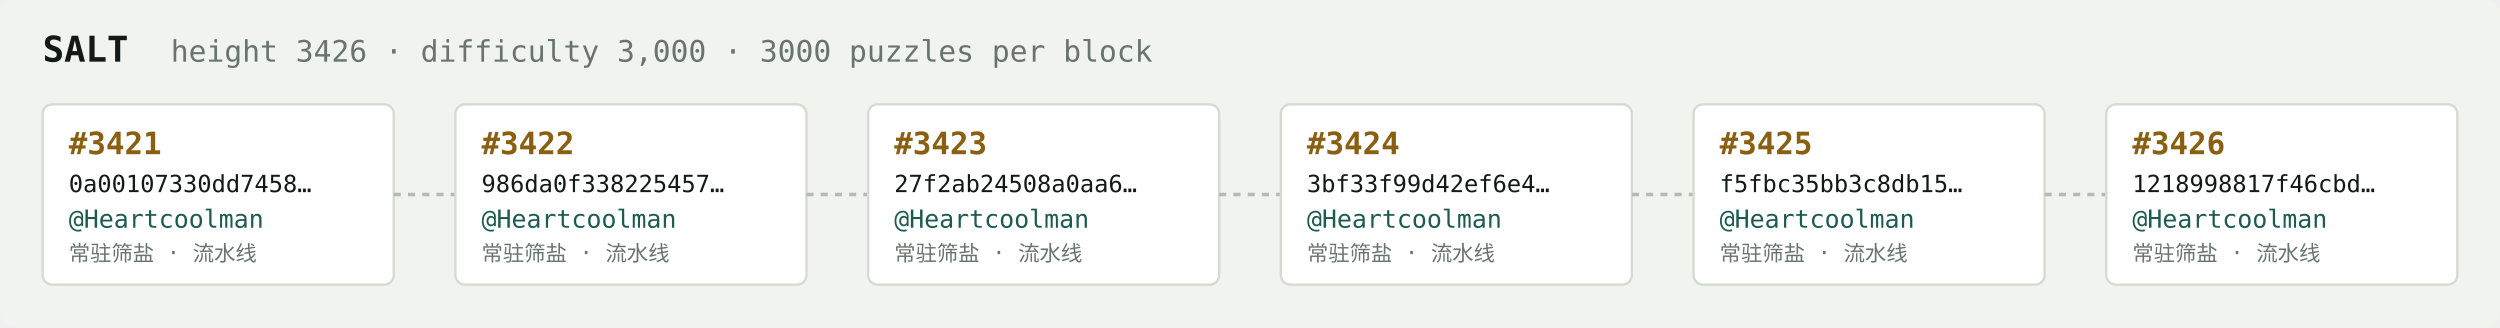
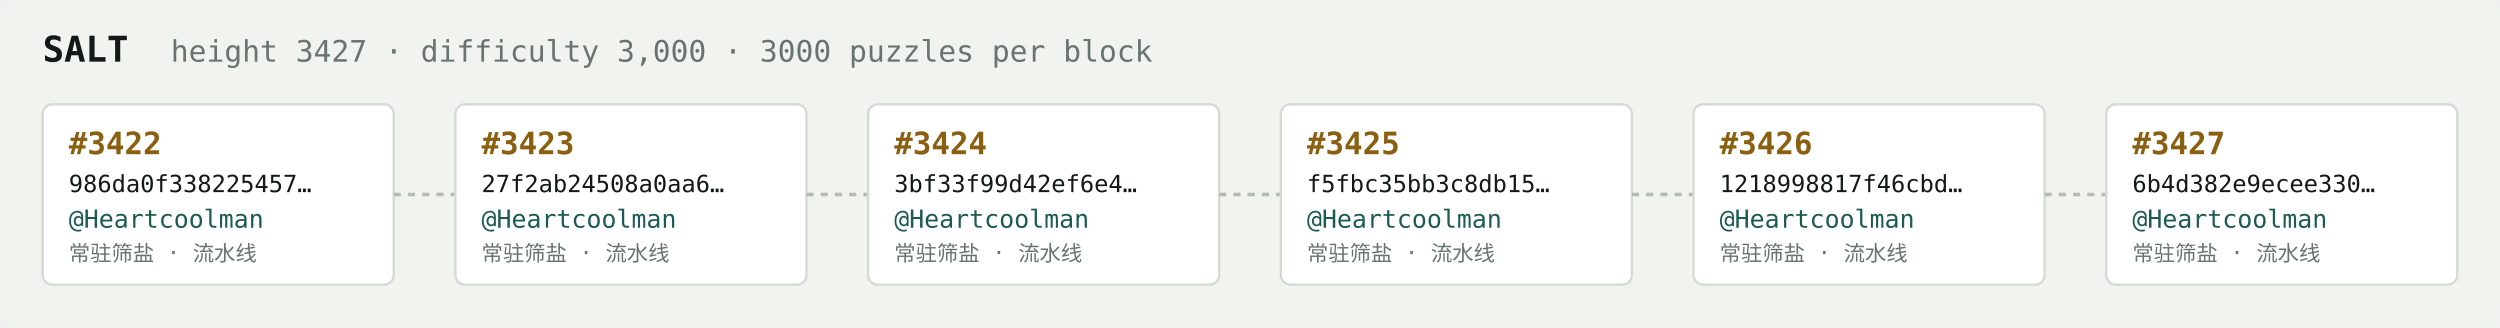
<svg xmlns="http://www.w3.org/2000/svg" width="1054" height="138" viewBox="0 0 1054 138" font-family="ui-monospace,SFMono-Regular,Menlo,monospace">
  <rect fill="#f1f3ef" width="1054" height="138" rx="6" />
  <text x="18" y="26" fill="#121916" font-size="15" font-weight="700">SALT</text>
-   <text x="72" y="26" fill="#68746e" font-size="12.5">height 3426 · difficulty 3,000 · 3000 puzzles per block</text>
+   <text x="72" y="26" fill="#68746e" font-size="12.5">height 3427 · difficulty 3,000 · 3000 puzzles per block</text>
  <rect x="18" y="44" width="148" height="76" rx="4" fill="#ffffff" stroke="#d5dbd2" stroke-width="1" />
-   <text x="29" y="65" fill="#8a5f10" font-size="13" font-weight="700">#3421</text>
-   <text x="29" y="81" fill="#121916" font-size="10">0a00107330dd7458…</text>
+   <text x="29" y="65" fill="#8a5f10" font-size="13" font-weight="700">#3422</text>
+   <text x="29" y="81" fill="#121916" font-size="10">986da0f338225457…</text>
  <text x="29" y="96" fill="#1c5b52" font-size="10.5">@Heartcoolman</text>
  <text x="29" y="110" fill="#68746e" font-size="9">常驻筛盐 · 流水线</text>
  <line x1="166" y1="82.0" x2="192" y2="82.0" stroke="#b3bcb4" stroke-width="1.5" stroke-dasharray="3 3" />
  <rect x="192" y="44" width="148" height="76" rx="4" fill="#ffffff" stroke="#d5dbd2" stroke-width="1" />
-   <text x="203" y="65" fill="#8a5f10" font-size="13" font-weight="700">#3422</text>
-   <text x="203" y="81" fill="#121916" font-size="10">986da0f338225457…</text>
+   <text x="203" y="65" fill="#8a5f10" font-size="13" font-weight="700">#3423</text>
+   <text x="203" y="81" fill="#121916" font-size="10">27f2ab24508a0aa6…</text>
  <text x="203" y="96" fill="#1c5b52" font-size="10.5">@Heartcoolman</text>
  <text x="203" y="110" fill="#68746e" font-size="9">常驻筛盐 · 流水线</text>
  <line x1="340" y1="82.0" x2="366" y2="82.0" stroke="#b3bcb4" stroke-width="1.5" stroke-dasharray="3 3" />
  <rect x="366" y="44" width="148" height="76" rx="4" fill="#ffffff" stroke="#d5dbd2" stroke-width="1" />
-   <text x="377" y="65" fill="#8a5f10" font-size="13" font-weight="700">#3423</text>
-   <text x="377" y="81" fill="#121916" font-size="10">27f2ab24508a0aa6…</text>
+   <text x="377" y="65" fill="#8a5f10" font-size="13" font-weight="700">#3424</text>
+   <text x="377" y="81" fill="#121916" font-size="10">3bf33f99d42ef6e4…</text>
  <text x="377" y="96" fill="#1c5b52" font-size="10.5">@Heartcoolman</text>
  <text x="377" y="110" fill="#68746e" font-size="9">常驻筛盐 · 流水线</text>
  <line x1="514" y1="82.0" x2="540" y2="82.0" stroke="#b3bcb4" stroke-width="1.5" stroke-dasharray="3 3" />
  <rect x="540" y="44" width="148" height="76" rx="4" fill="#ffffff" stroke="#d5dbd2" stroke-width="1" />
-   <text x="551" y="65" fill="#8a5f10" font-size="13" font-weight="700">#3424</text>
-   <text x="551" y="81" fill="#121916" font-size="10">3bf33f99d42ef6e4…</text>
+   <text x="551" y="65" fill="#8a5f10" font-size="13" font-weight="700">#3425</text>
+   <text x="551" y="81" fill="#121916" font-size="10">f5fbc35bb3c8db15…</text>
  <text x="551" y="96" fill="#1c5b52" font-size="10.5">@Heartcoolman</text>
  <text x="551" y="110" fill="#68746e" font-size="9">常驻筛盐 · 流水线</text>
  <line x1="688" y1="82.0" x2="714" y2="82.0" stroke="#b3bcb4" stroke-width="1.5" stroke-dasharray="3 3" />
  <rect x="714" y="44" width="148" height="76" rx="4" fill="#ffffff" stroke="#d5dbd2" stroke-width="1" />
-   <text x="725" y="65" fill="#8a5f10" font-size="13" font-weight="700">#3425</text>
-   <text x="725" y="81" fill="#121916" font-size="10">f5fbc35bb3c8db15…</text>
+   <text x="725" y="65" fill="#8a5f10" font-size="13" font-weight="700">#3426</text>
+   <text x="725" y="81" fill="#121916" font-size="10">1218998817f46cbd…</text>
  <text x="725" y="96" fill="#1c5b52" font-size="10.5">@Heartcoolman</text>
  <text x="725" y="110" fill="#68746e" font-size="9">常驻筛盐 · 流水线</text>
  <line x1="862" y1="82.0" x2="888" y2="82.0" stroke="#b3bcb4" stroke-width="1.5" stroke-dasharray="3 3" />
  <rect x="888" y="44" width="148" height="76" rx="4" fill="#ffffff" stroke="#d5dbd2" stroke-width="1" />
-   <text x="899" y="65" fill="#8a5f10" font-size="13" font-weight="700">#3426</text>
-   <text x="899" y="81" fill="#121916" font-size="10">1218998817f46cbd…</text>
+   <text x="899" y="65" fill="#8a5f10" font-size="13" font-weight="700">#3427</text>
+   <text x="899" y="81" fill="#121916" font-size="10">6b4d382e9ecee330…</text>
  <text x="899" y="96" fill="#1c5b52" font-size="10.5">@Heartcoolman</text>
  <text x="899" y="110" fill="#68746e" font-size="9">常驻筛盐 · 流水线</text>
</svg>
